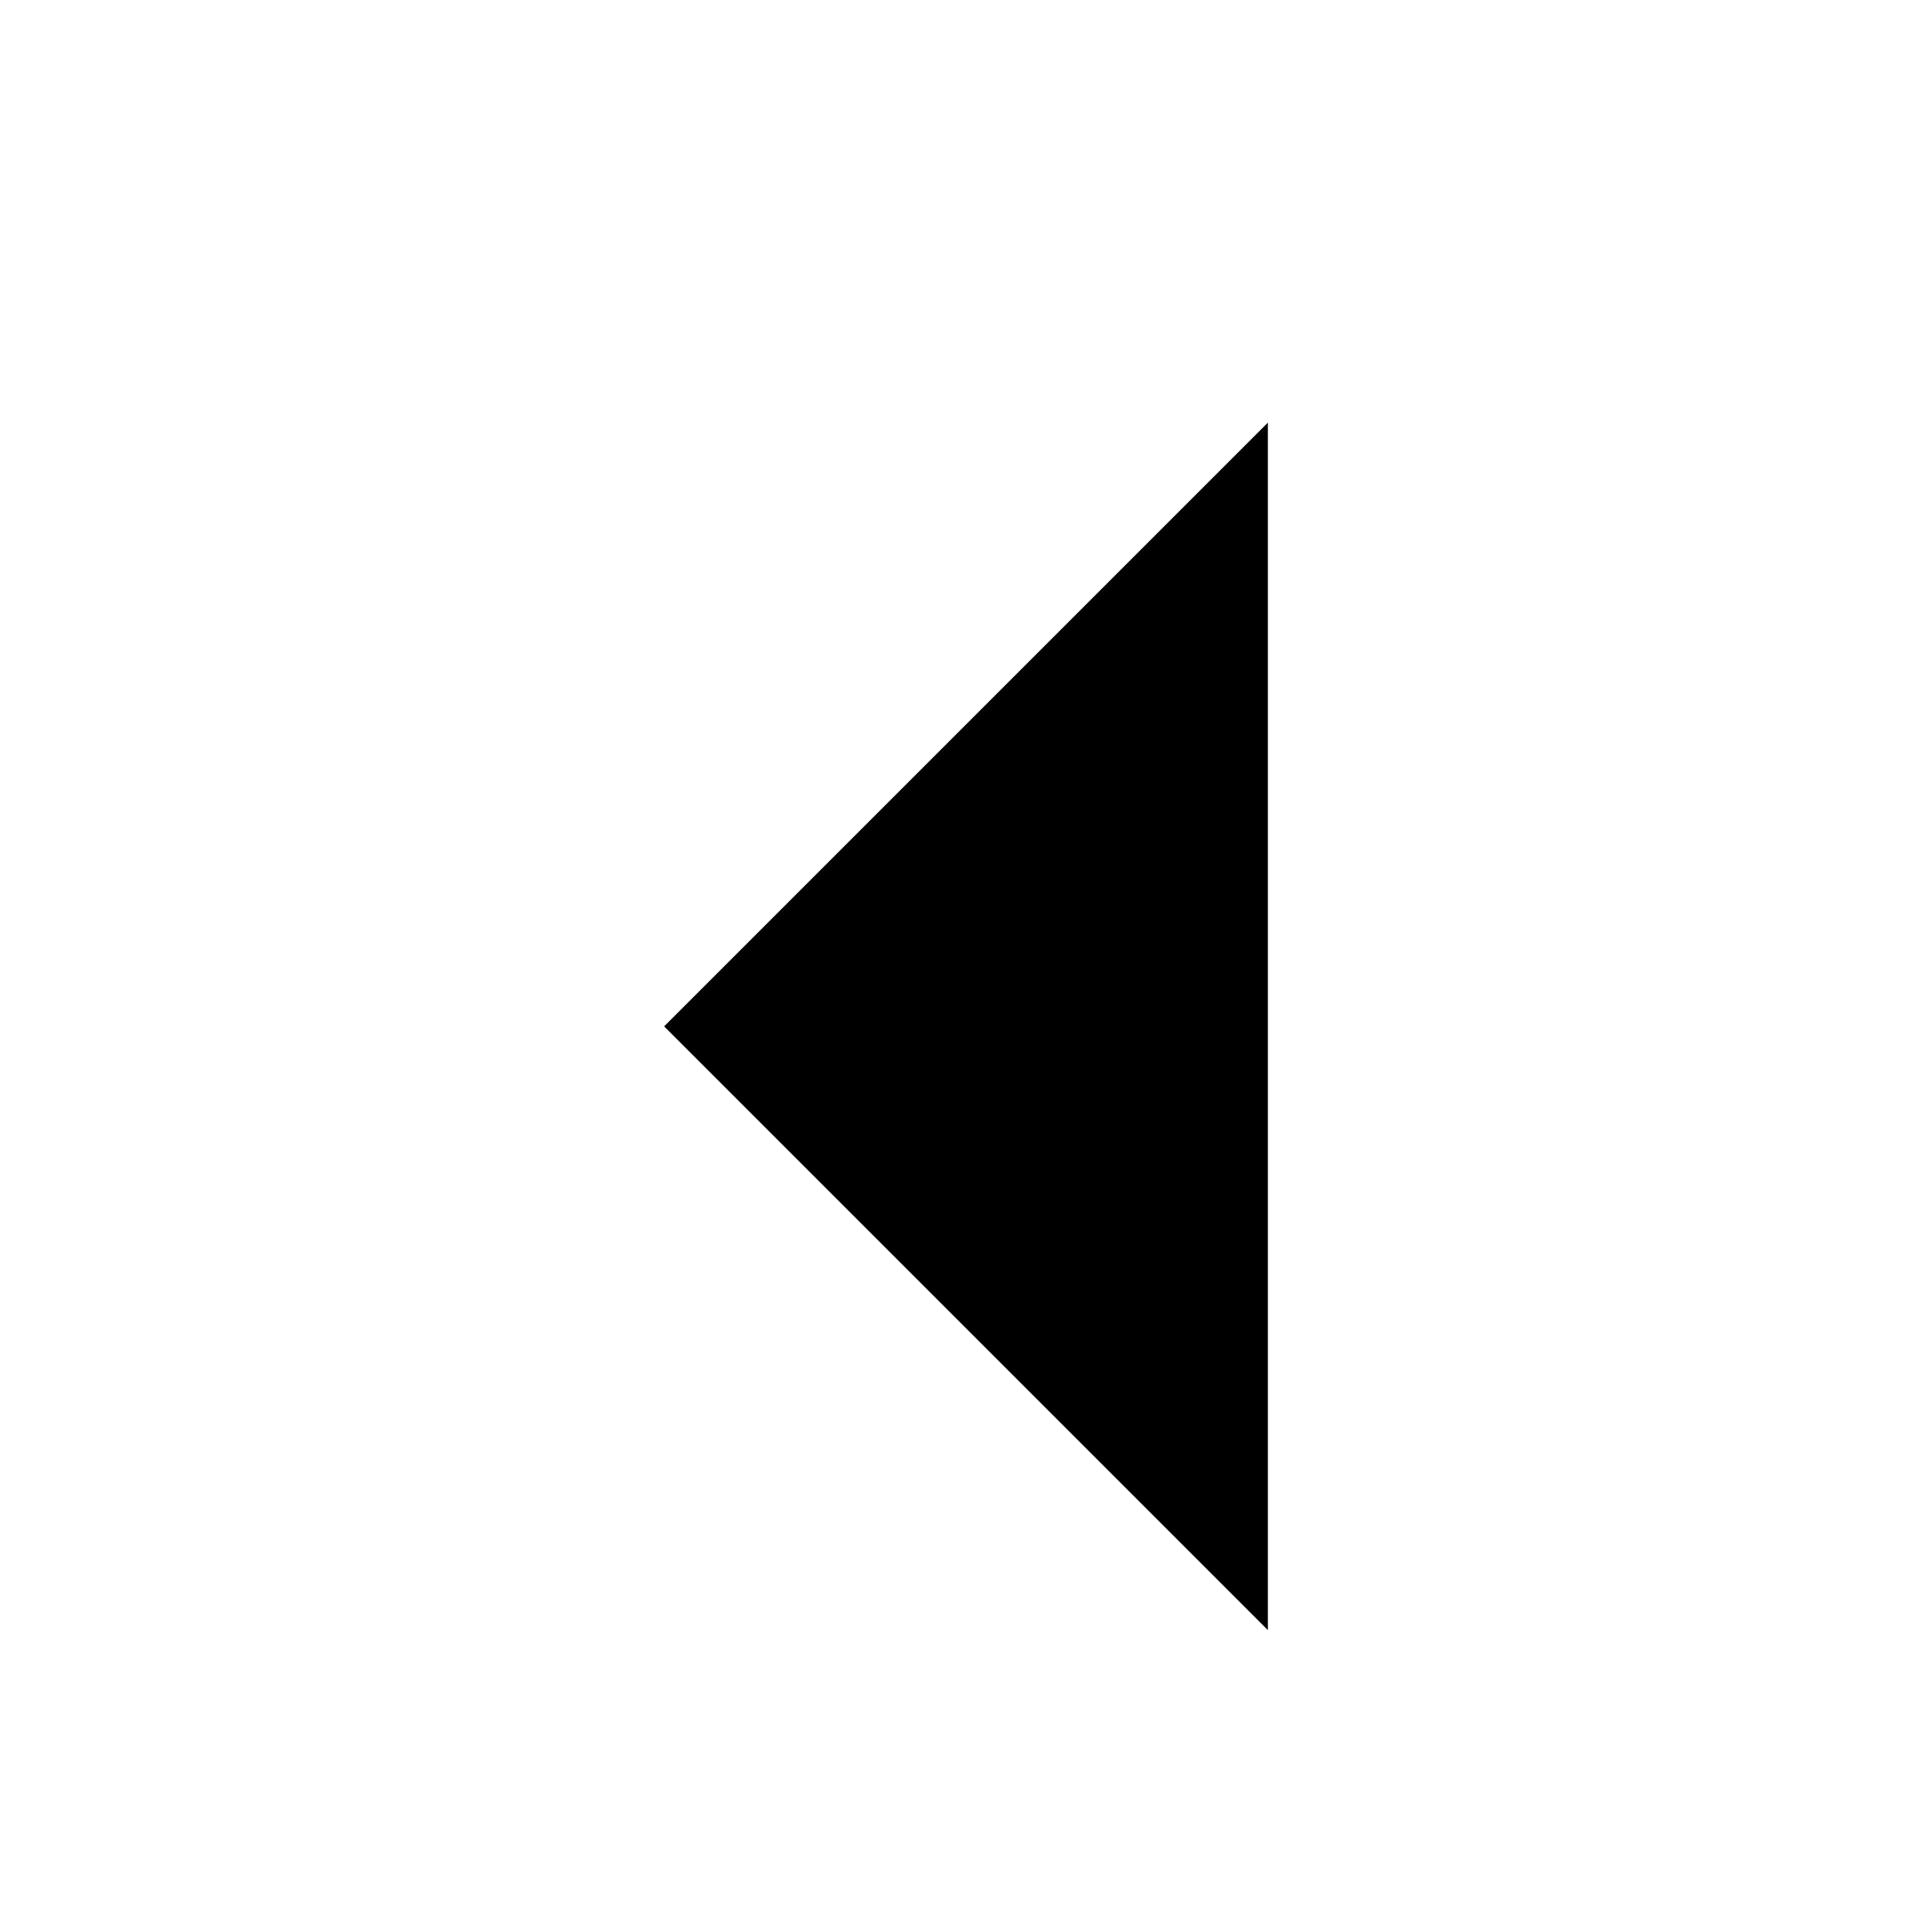
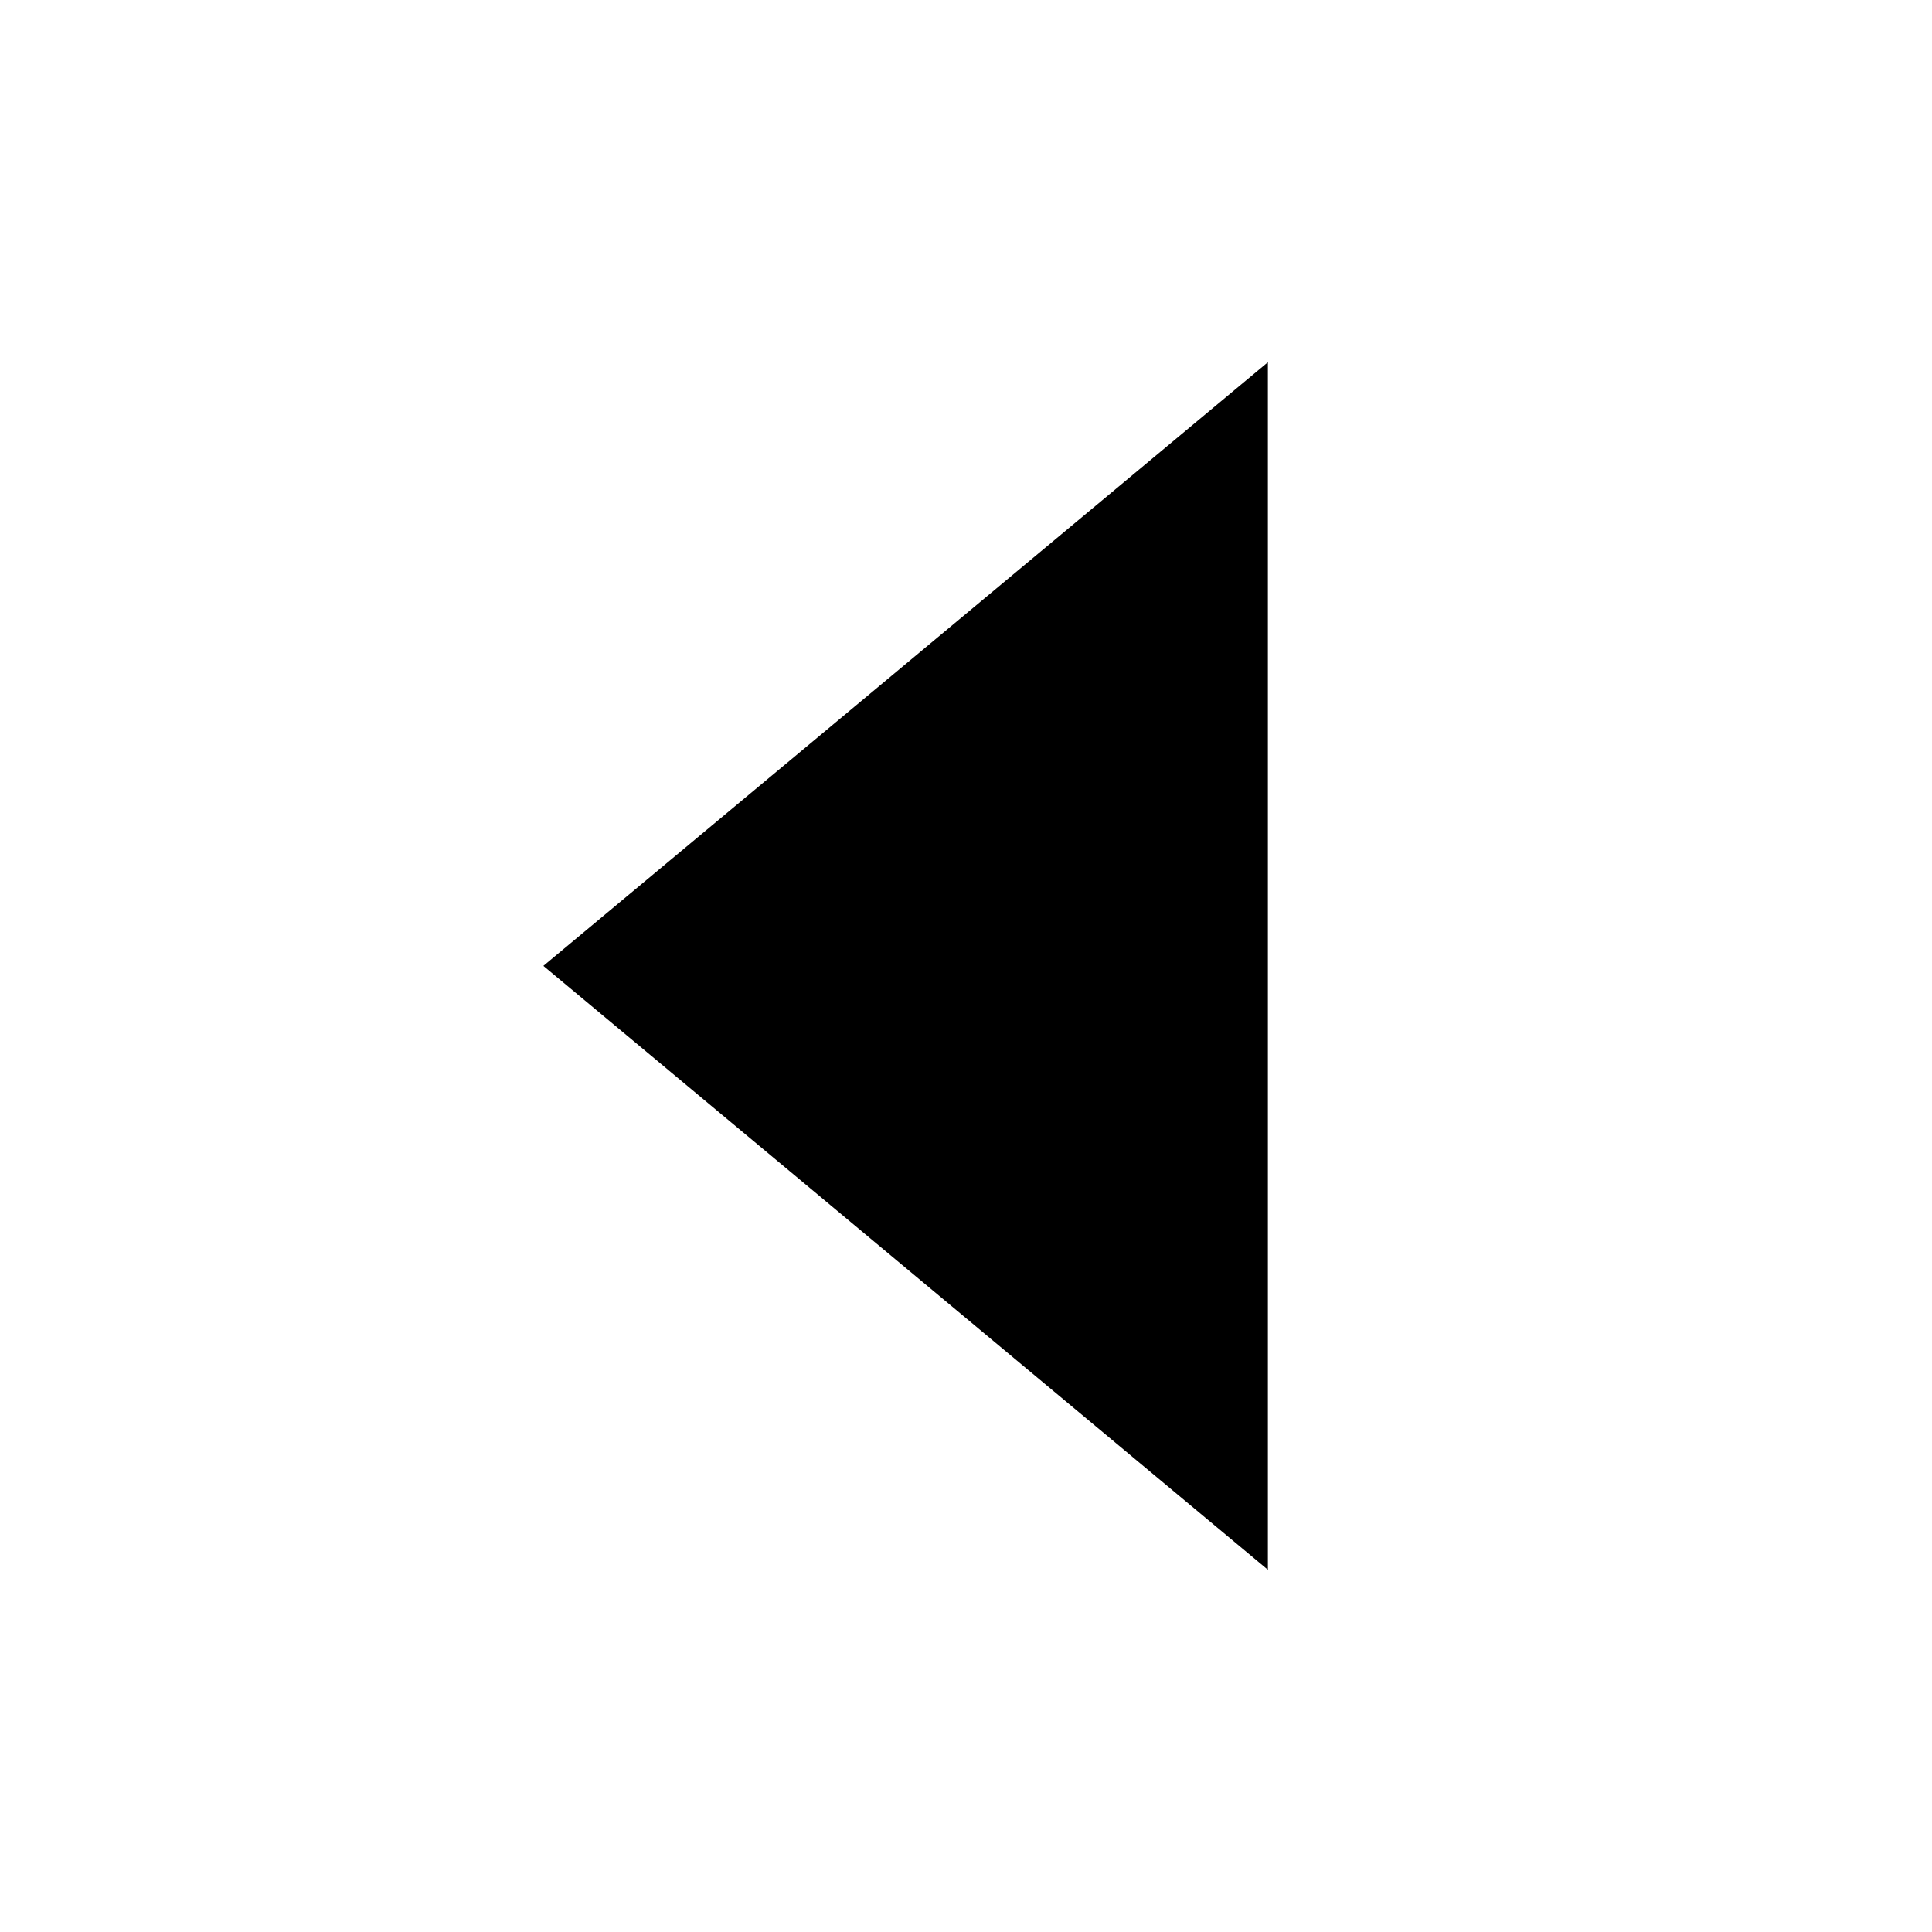
<svg xmlns="http://www.w3.org/2000/svg" viewBox="0 0 1024 1024">
-   <path fill="currentColor" d="M672 864l-320-320 320-320v640z" />
+   <path fill="currentColor" d="M672 192 288 511.936 672 832z" />
</svg>
